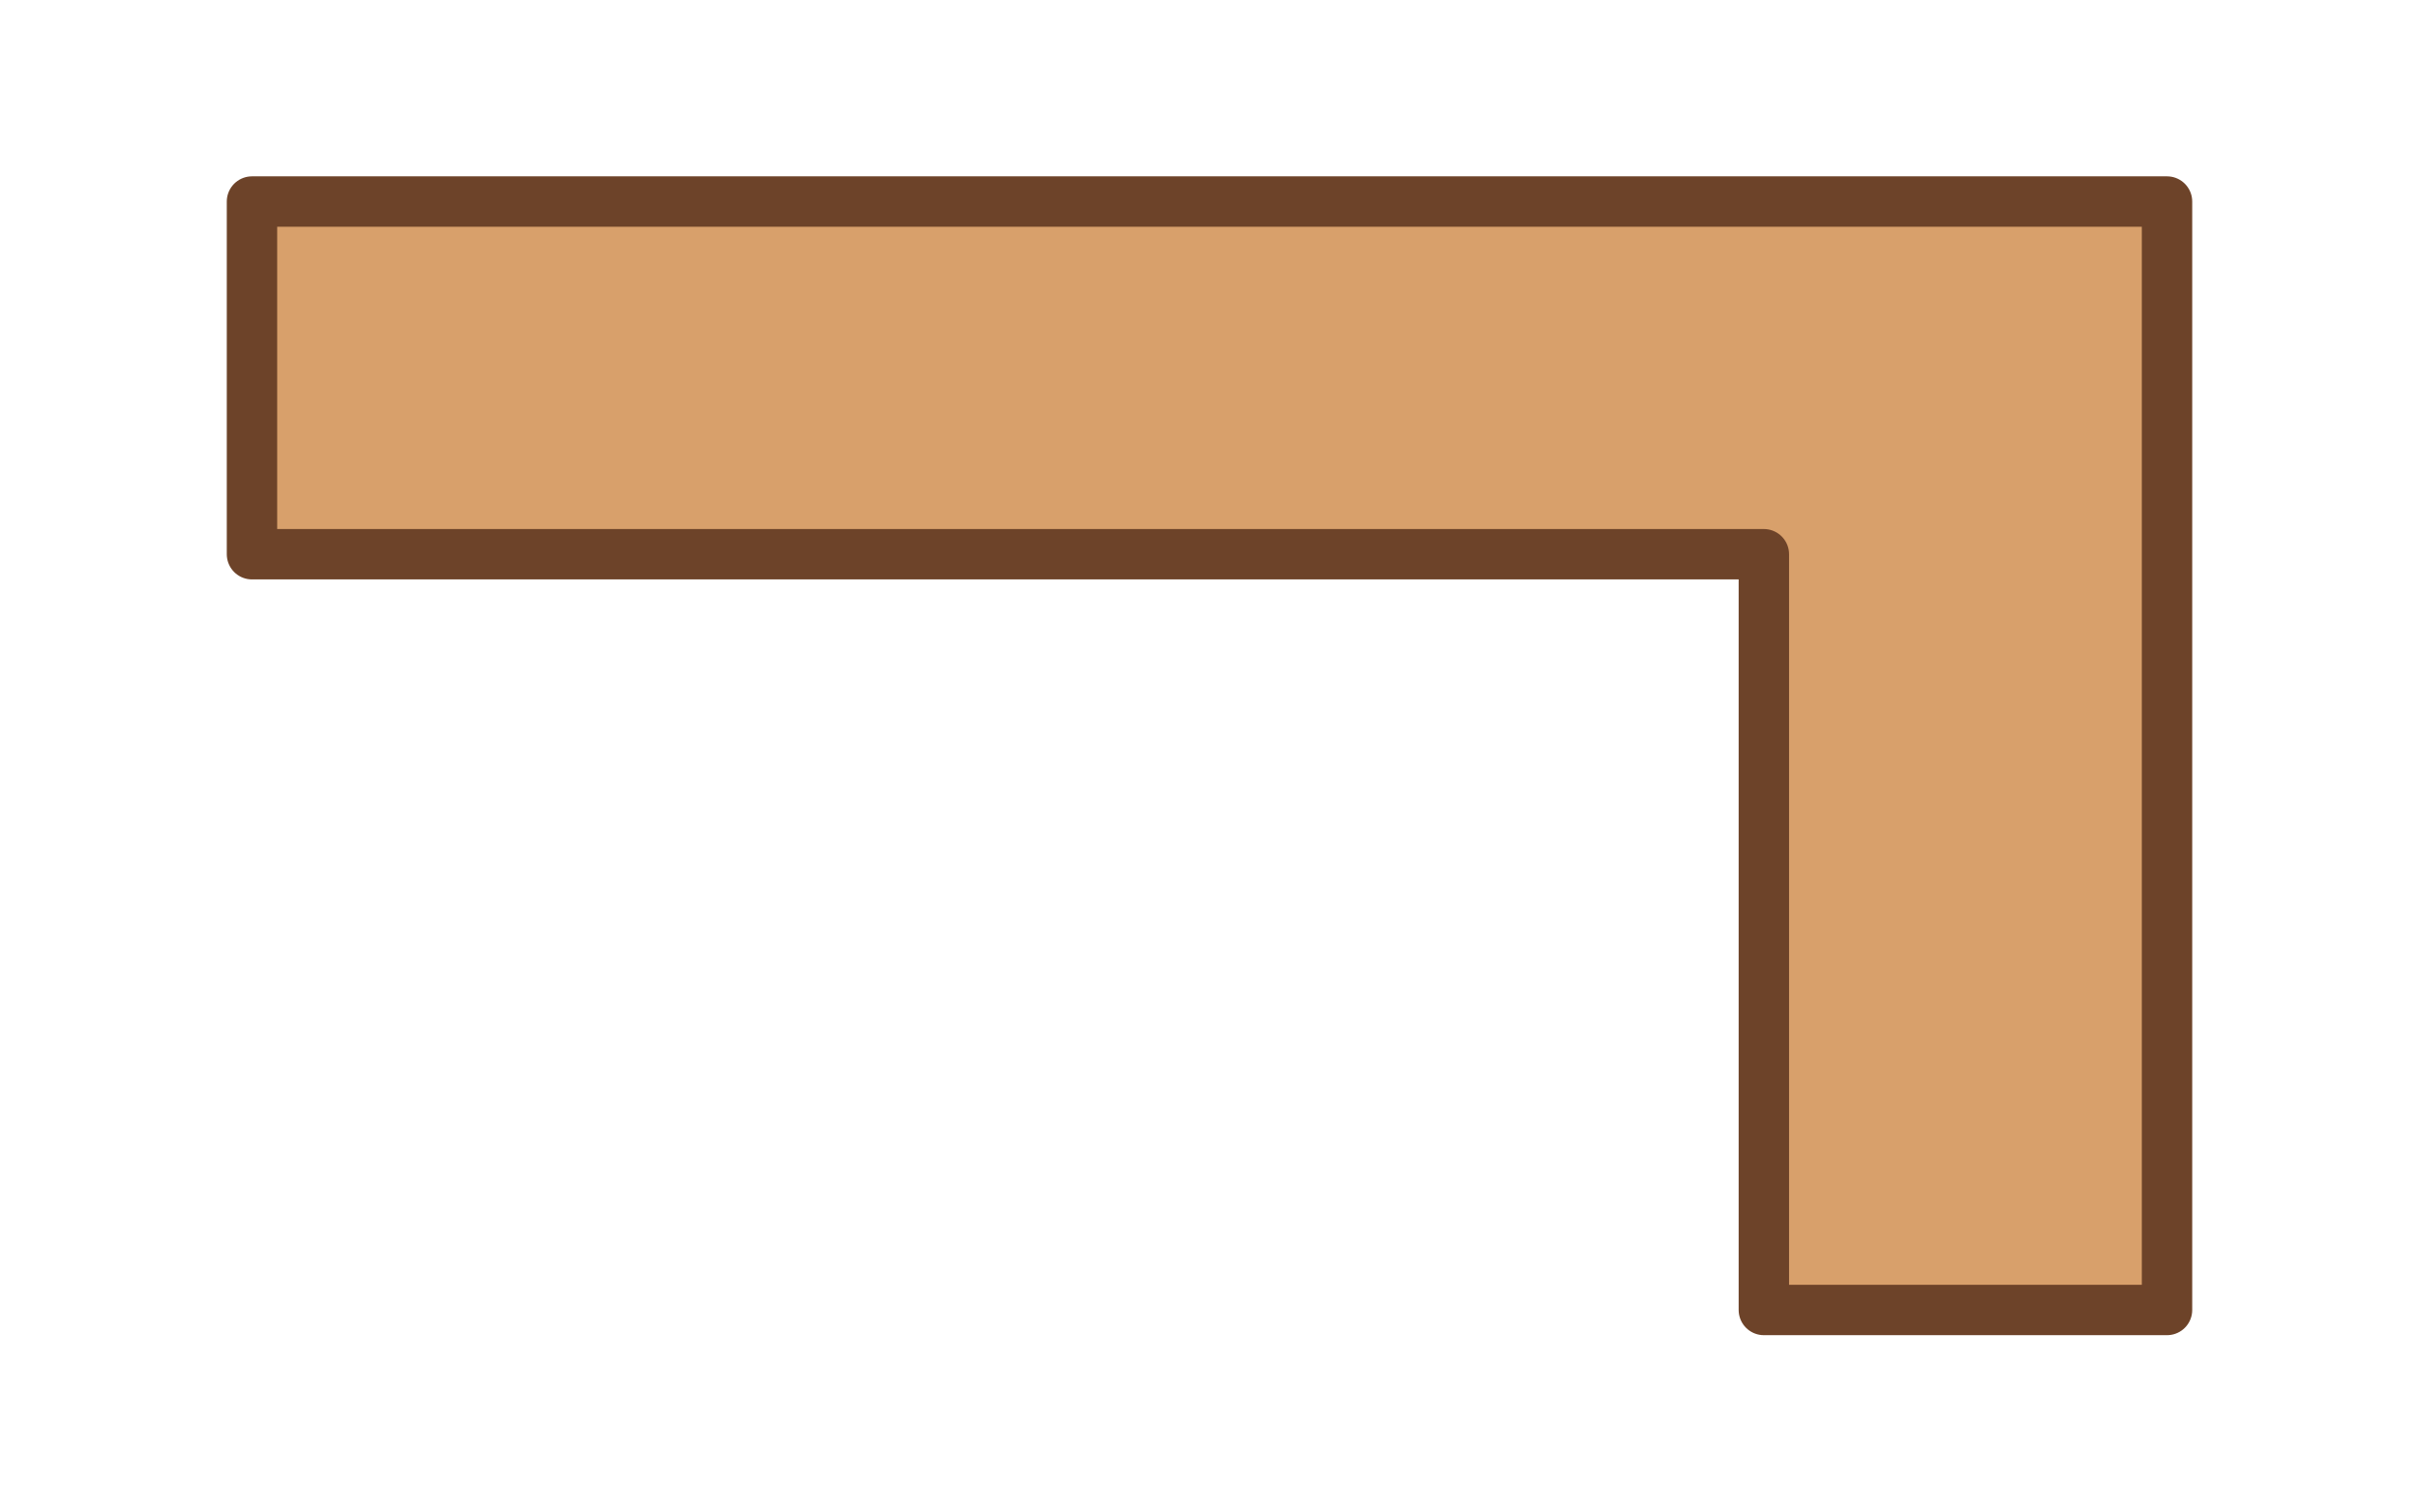
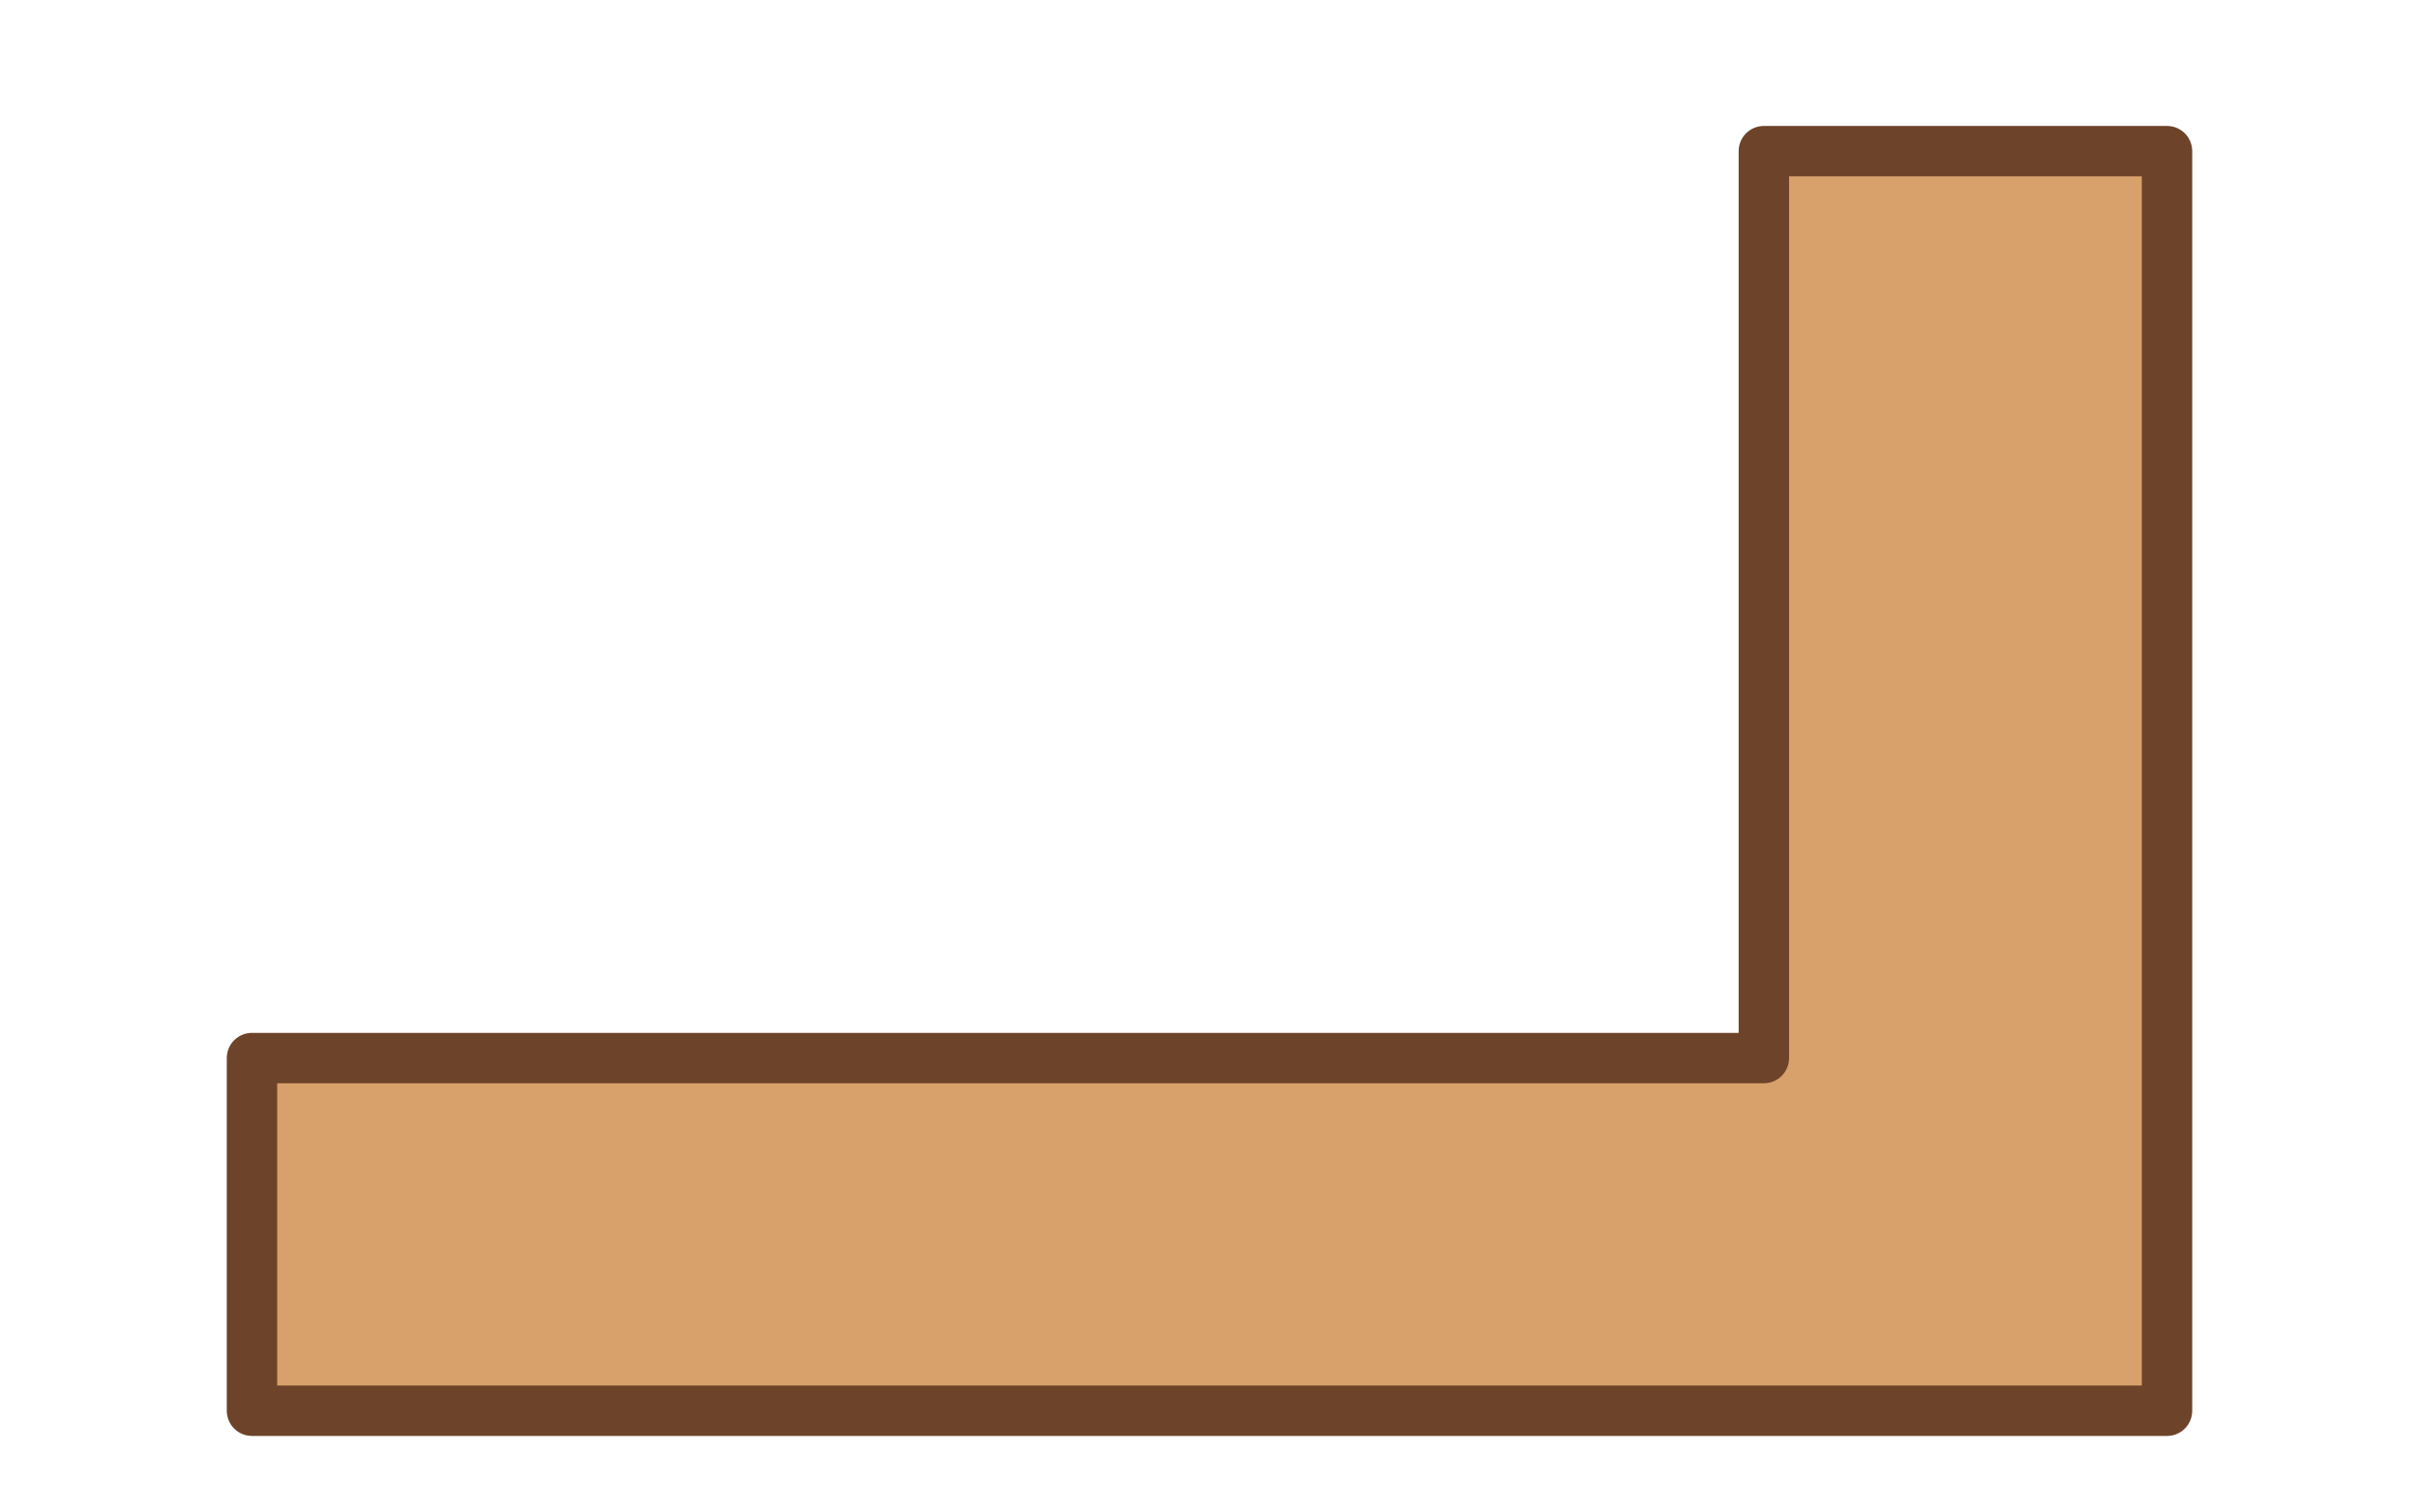
<svg xmlns="http://www.w3.org/2000/svg" viewBox="0 0 240 150">
-   <path d="M25 20h190v110h-40V55H25Z" fill="#d8a06b" stroke="#6d4329" stroke-width="5" stroke-linejoin="round" />
+   <path d="M175 15h40v125H25v-35h150Z" fill="#d8a06b" stroke="#6d4329" stroke-width="5" stroke-linejoin="round" />
</svg>
